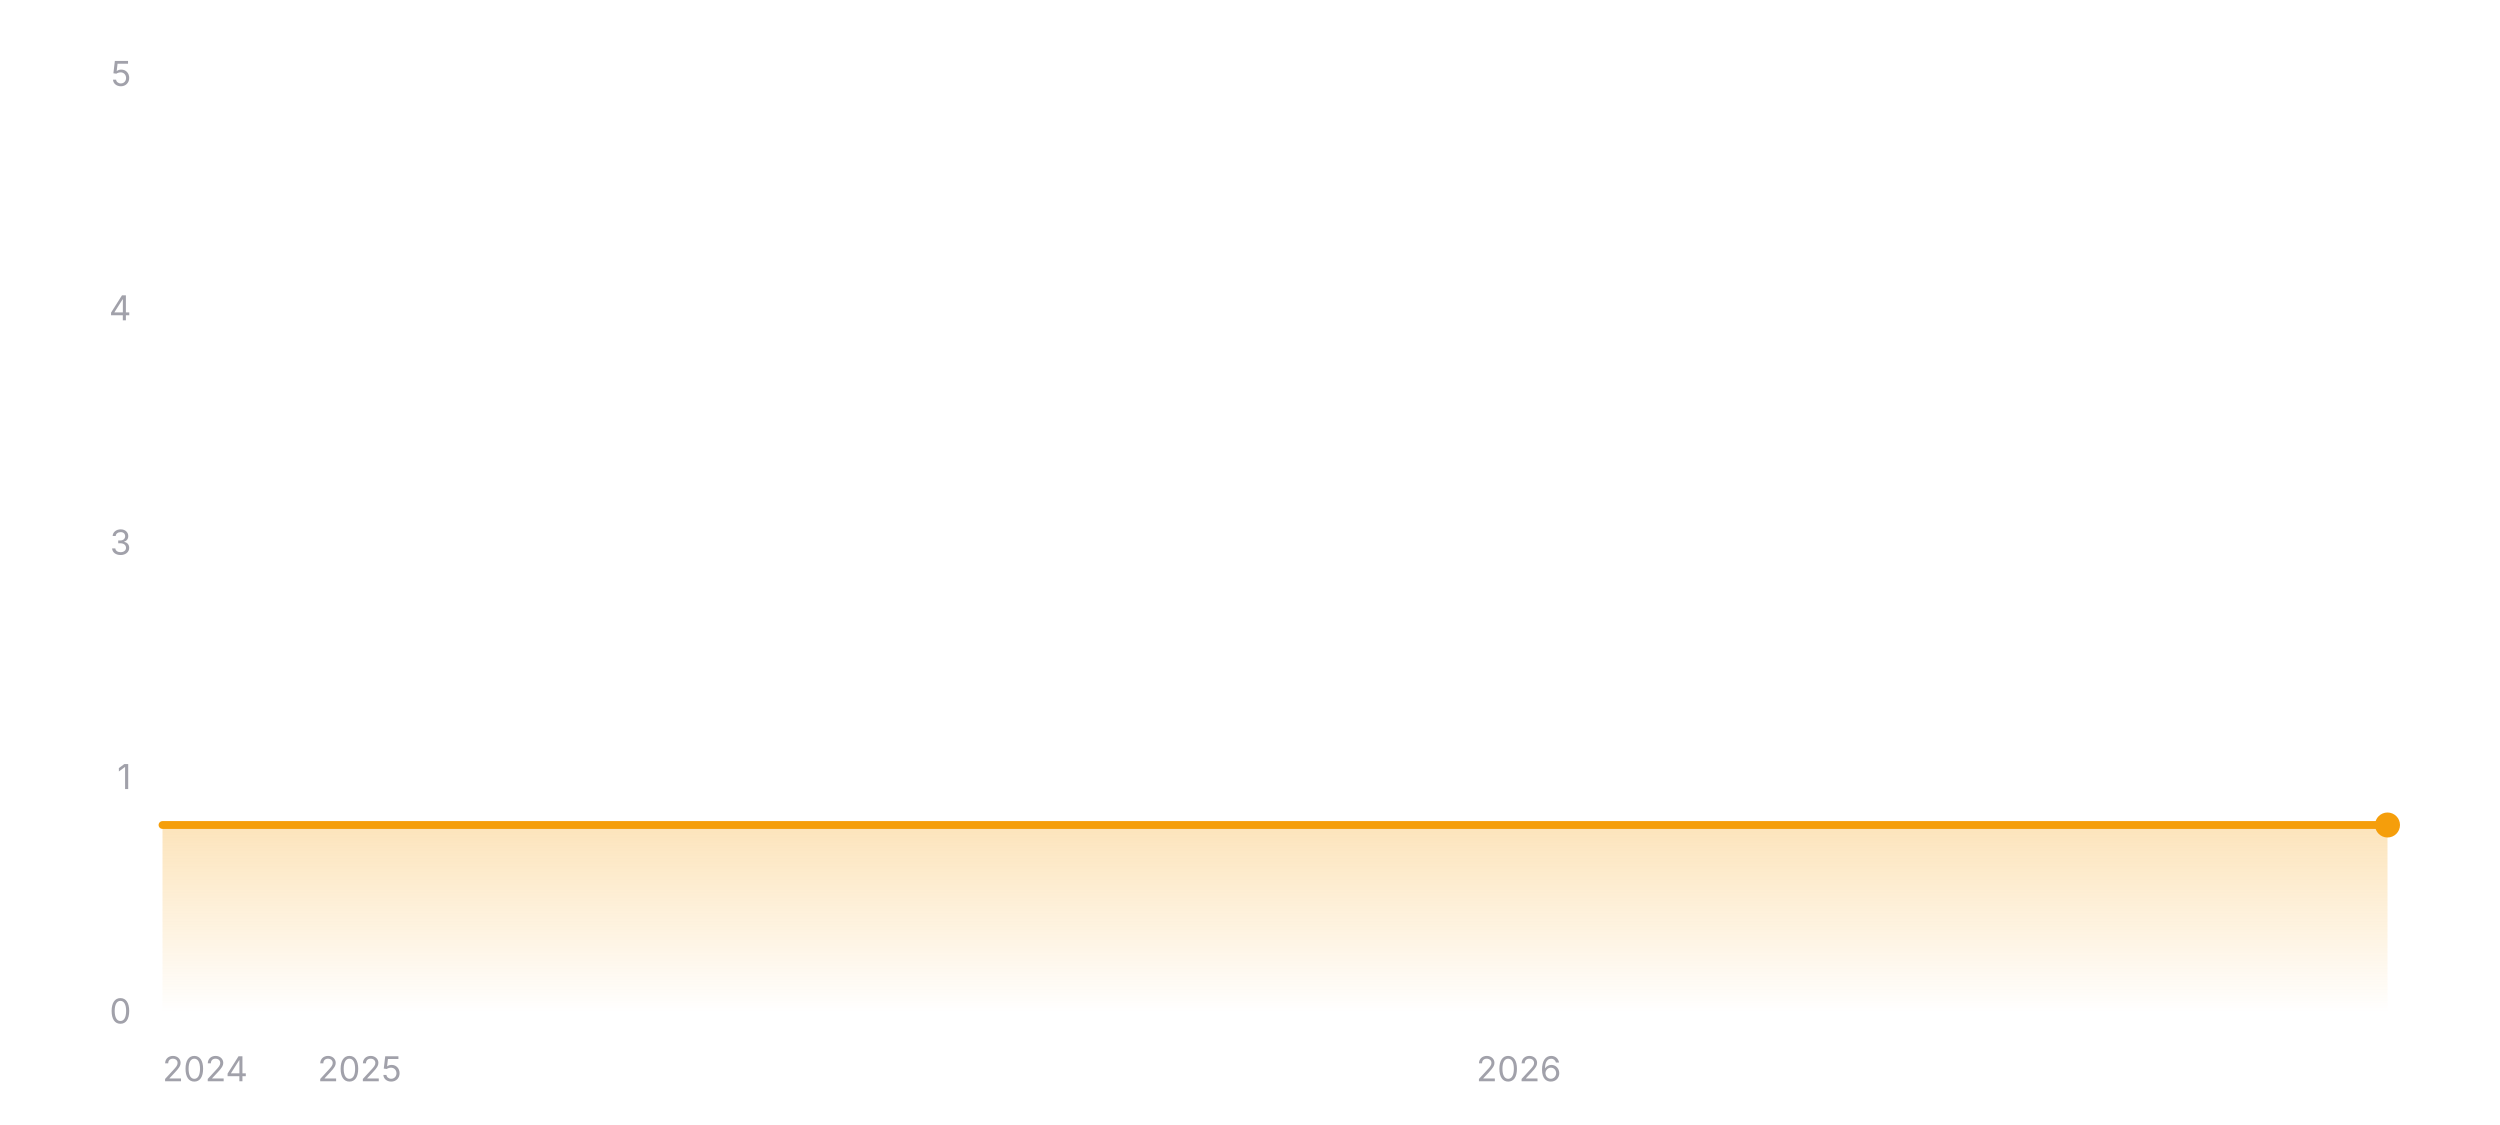
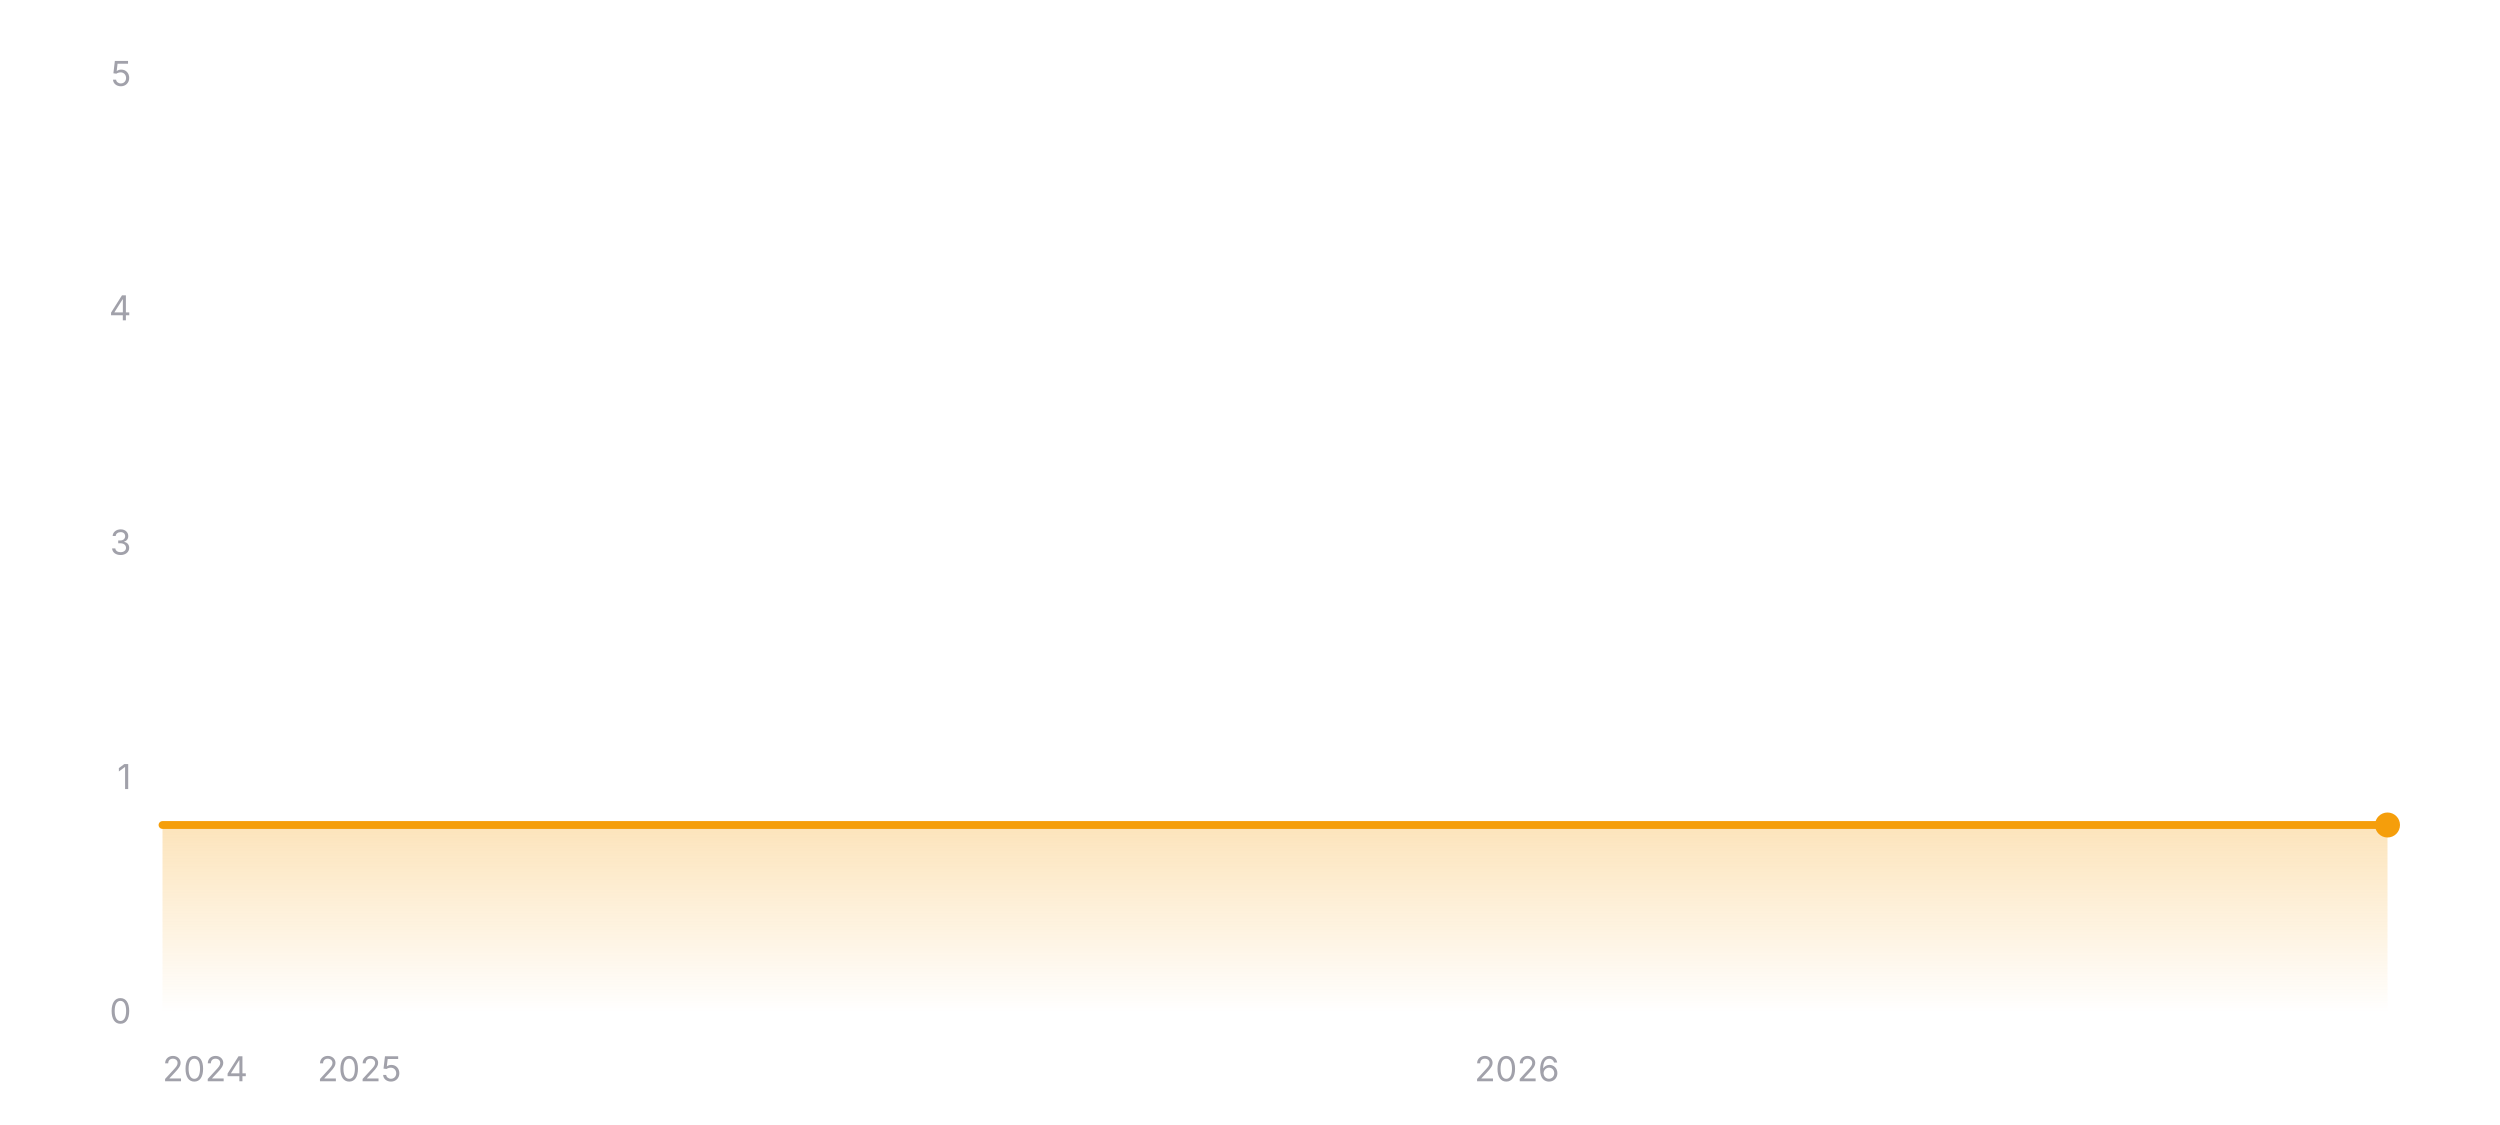
<svg xmlns="http://www.w3.org/2000/svg" width="800" height="360" viewBox="0 0 800 360" role="img" aria-label="Star history of wofy-92/markdown-online-editor">
  <defs>
    <linearGradient id="area-dark" x1="0" y1="0" x2="0" y2="1">
      <stop offset="0%" stop-color="#f59e0b" stop-opacity="0.28" />
      <stop offset="100%" stop-color="#f59e0b" stop-opacity="0" />
    </linearGradient>
  </defs>
  <line x1="52" y1="324" x2="764" y2="324" stroke="rgba(255,255,255,0.12)" stroke-width="1" />
  <text x="42" y="327.5" text-anchor="end" font-size="11" fill="#a1a1aa" font-family="ui-sans-serif, system-ui, -apple-system, BlinkMacSystemFont, 'Segoe UI', sans-serif">0</text>
  <line x1="52" y1="249" x2="764" y2="249" stroke="rgba(255,255,255,0.12)" stroke-width="1" stroke-dasharray="3 3" />
  <text x="42" y="252.5" text-anchor="end" font-size="11" fill="#a1a1aa" font-family="ui-sans-serif, system-ui, -apple-system, BlinkMacSystemFont, 'Segoe UI', sans-serif">1</text>
  <line x1="52" y1="174" x2="764" y2="174" stroke="rgba(255,255,255,0.12)" stroke-width="1" stroke-dasharray="3 3" />
  <text x="42" y="177.5" text-anchor="end" font-size="11" fill="#a1a1aa" font-family="ui-sans-serif, system-ui, -apple-system, BlinkMacSystemFont, 'Segoe UI', sans-serif">3</text>
  <line x1="52" y1="99" x2="764" y2="99" stroke="rgba(255,255,255,0.12)" stroke-width="1" stroke-dasharray="3 3" />
  <text x="42" y="102.5" text-anchor="end" font-size="11" fill="#a1a1aa" font-family="ui-sans-serif, system-ui, -apple-system, BlinkMacSystemFont, 'Segoe UI', sans-serif">4</text>
  <line x1="52" y1="24" x2="764" y2="24" stroke="rgba(255,255,255,0.12)" stroke-width="1" stroke-dasharray="3 3" />
  <text x="42" y="27.5" text-anchor="end" font-size="11" fill="#a1a1aa" font-family="ui-sans-serif, system-ui, -apple-system, BlinkMacSystemFont, 'Segoe UI', sans-serif">5</text>
  <polygon fill="url(#area-dark)" points="52,324 52,264 764,264 764,324" />
  <polyline fill="none" stroke="#f59e0b" stroke-width="2.5" stroke-linecap="round" stroke-linejoin="round" points="52,264 764,264" />
  <circle cx="764" cy="264" r="4" fill="#f59e0b" />
  <text x="52" y="346" text-anchor="start" font-size="11" fill="#a1a1aa" font-family="ui-sans-serif, system-ui, -apple-system, BlinkMacSystemFont, 'Segoe UI', sans-serif">2024</text>
-   <text x="115.08" y="346" text-anchor="middle" font-size="11" fill="#a1a1aa" font-family="ui-sans-serif, system-ui, -apple-system, BlinkMacSystemFont, 'Segoe UI', sans-serif">2025</text>
-   <text x="486.02" y="346" text-anchor="middle" font-size="11" fill="#a1a1aa" font-family="ui-sans-serif, system-ui, -apple-system, BlinkMacSystemFont, 'Segoe UI', sans-serif">2026</text>
+   <text x="115" y="346" text-anchor="middle" font-size="11" fill="#a1a1aa" font-family="ui-sans-serif, system-ui, -apple-system, BlinkMacSystemFont, 'Segoe UI', sans-serif">2025</text>
+   <text x="485.42" y="346" text-anchor="middle" font-size="11" fill="#a1a1aa" font-family="ui-sans-serif, system-ui, -apple-system, BlinkMacSystemFont, 'Segoe UI', sans-serif">2026</text>
</svg>
